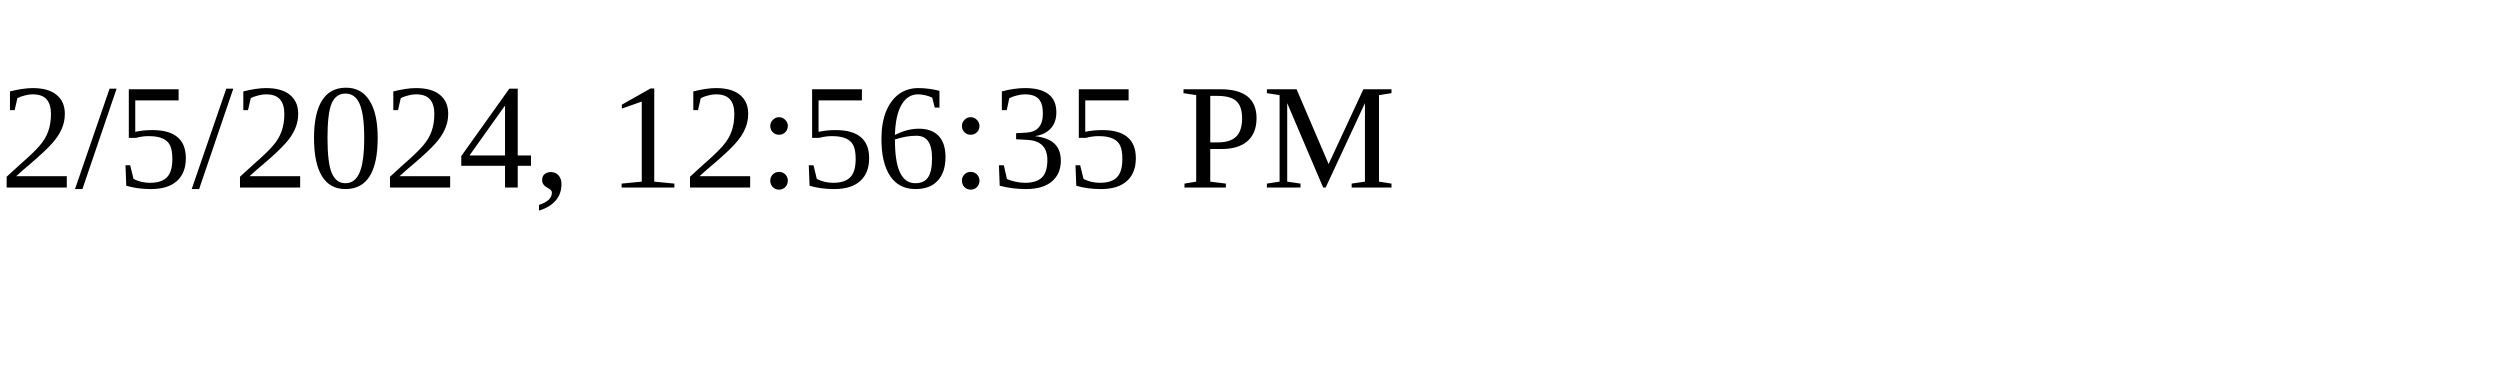
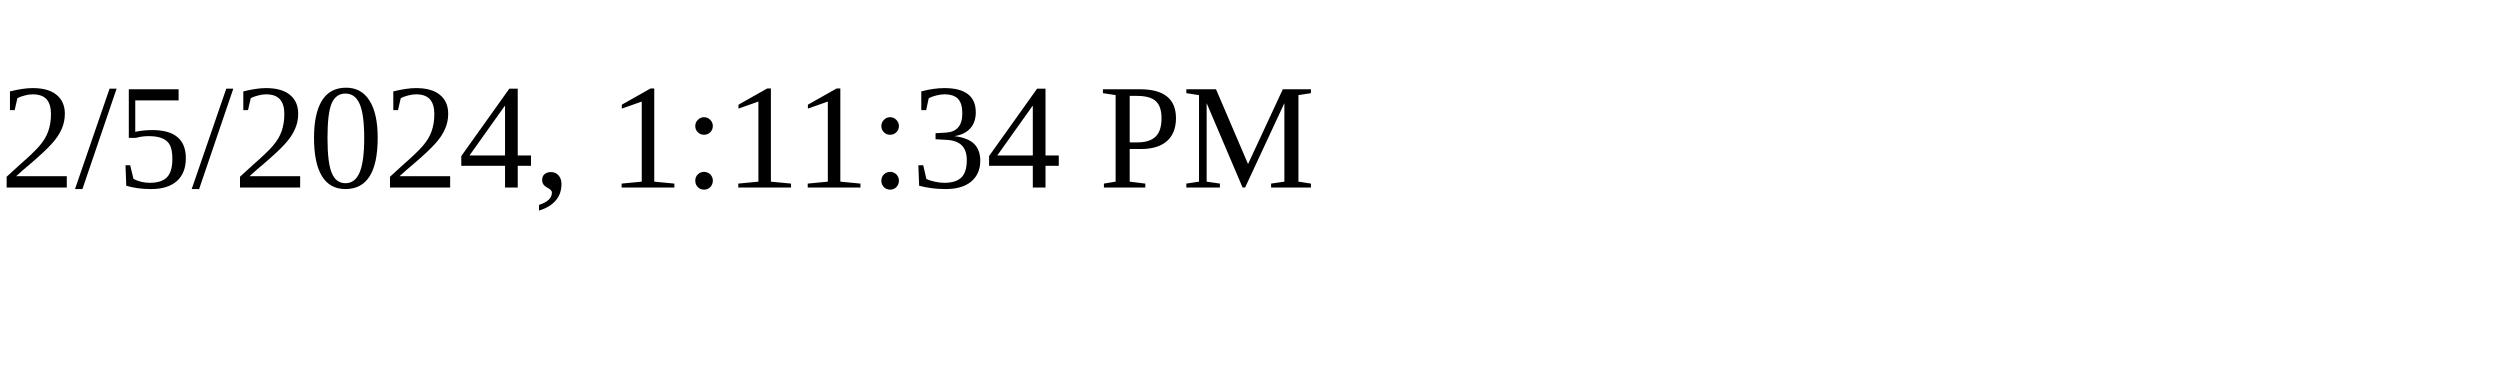
<svg xmlns="http://www.w3.org/2000/svg" height="30" width="200">
-   <text x="0" y="15">2/5/2024, 12:56:35 PM</text>
+   <text x="0" y="15">2/5/2024, 1:11:34 PM</text>
</svg>
